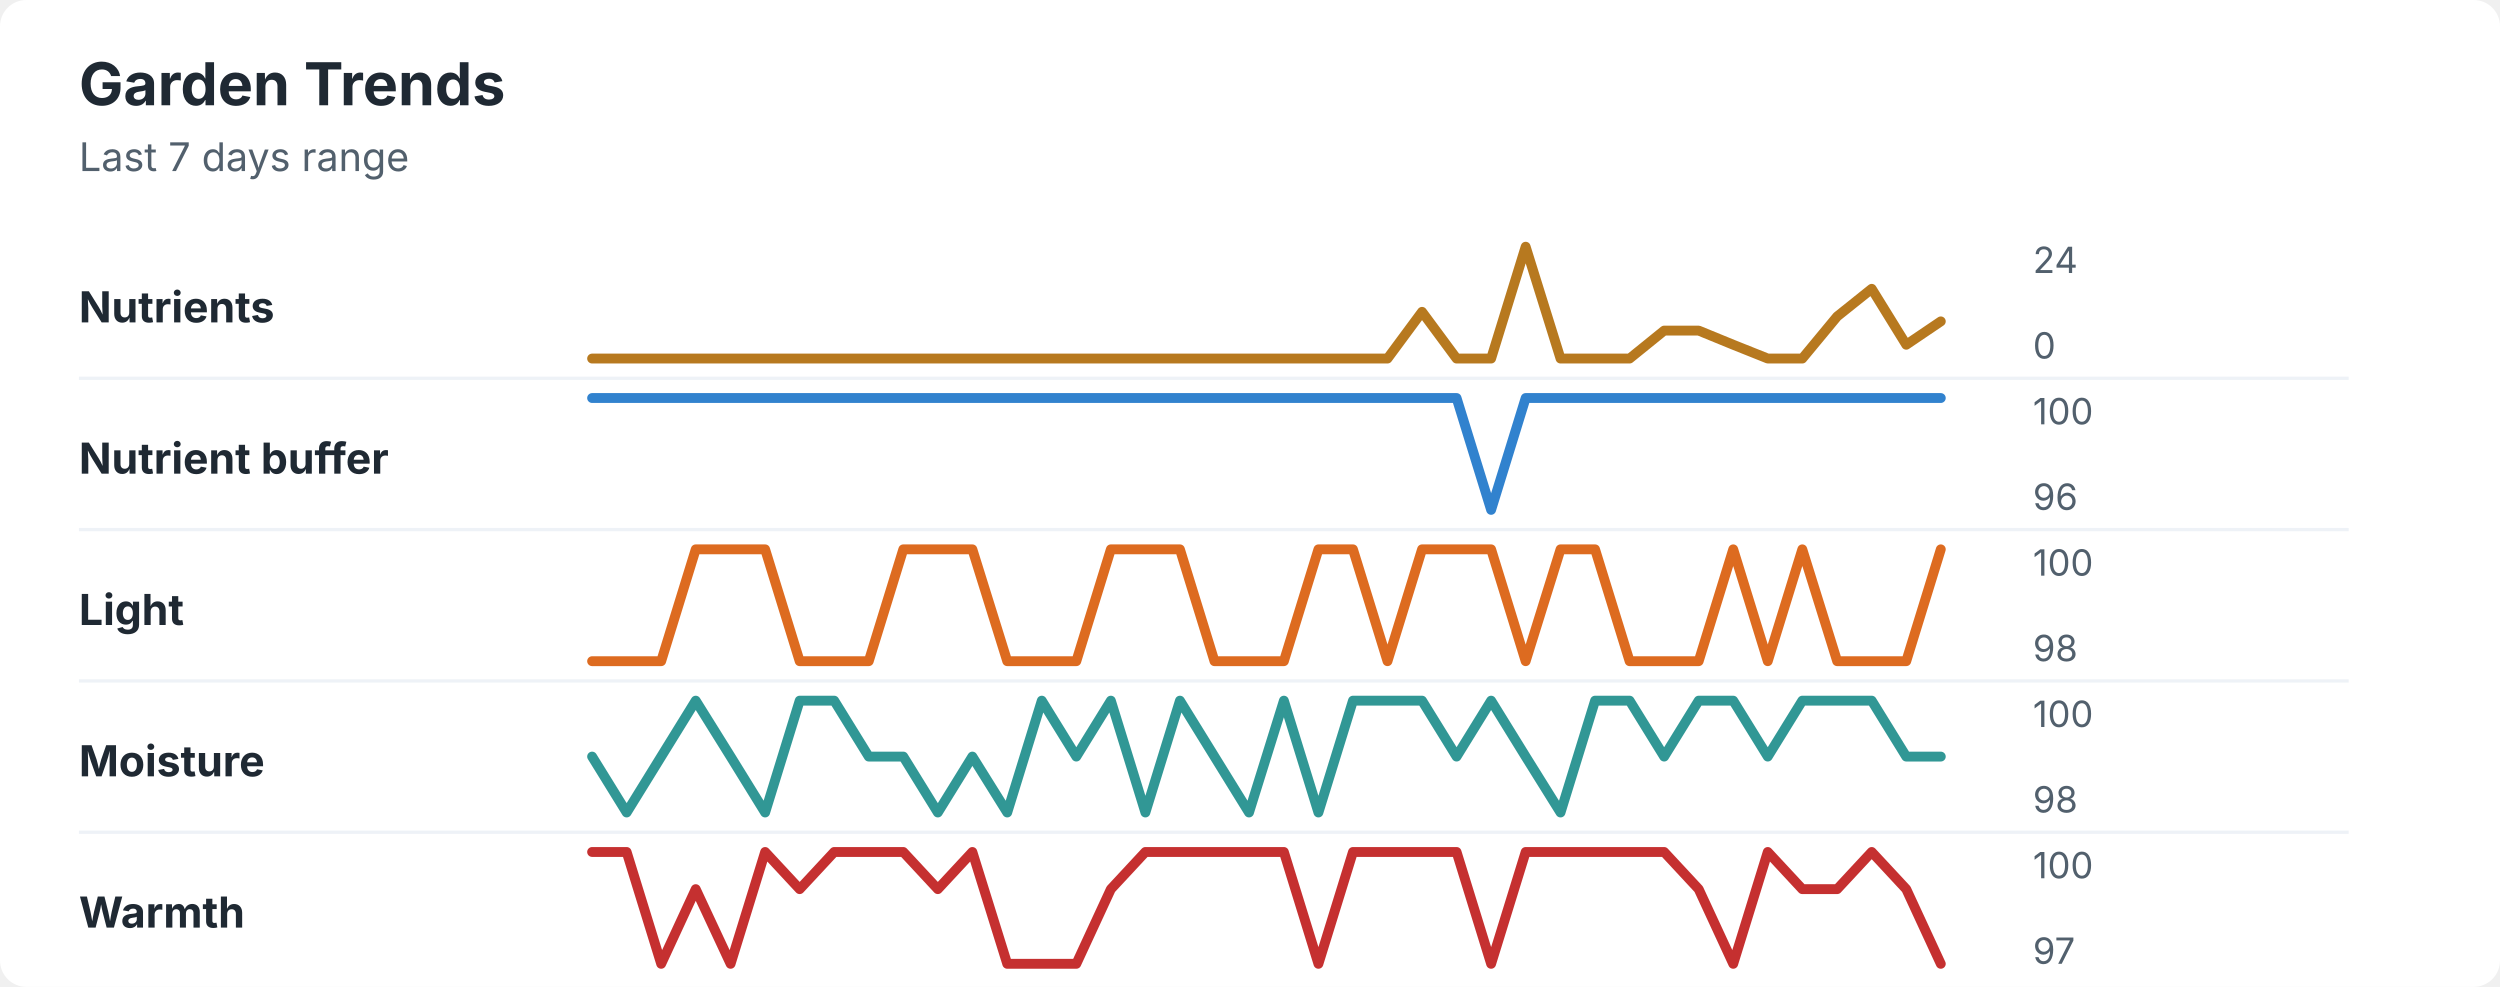
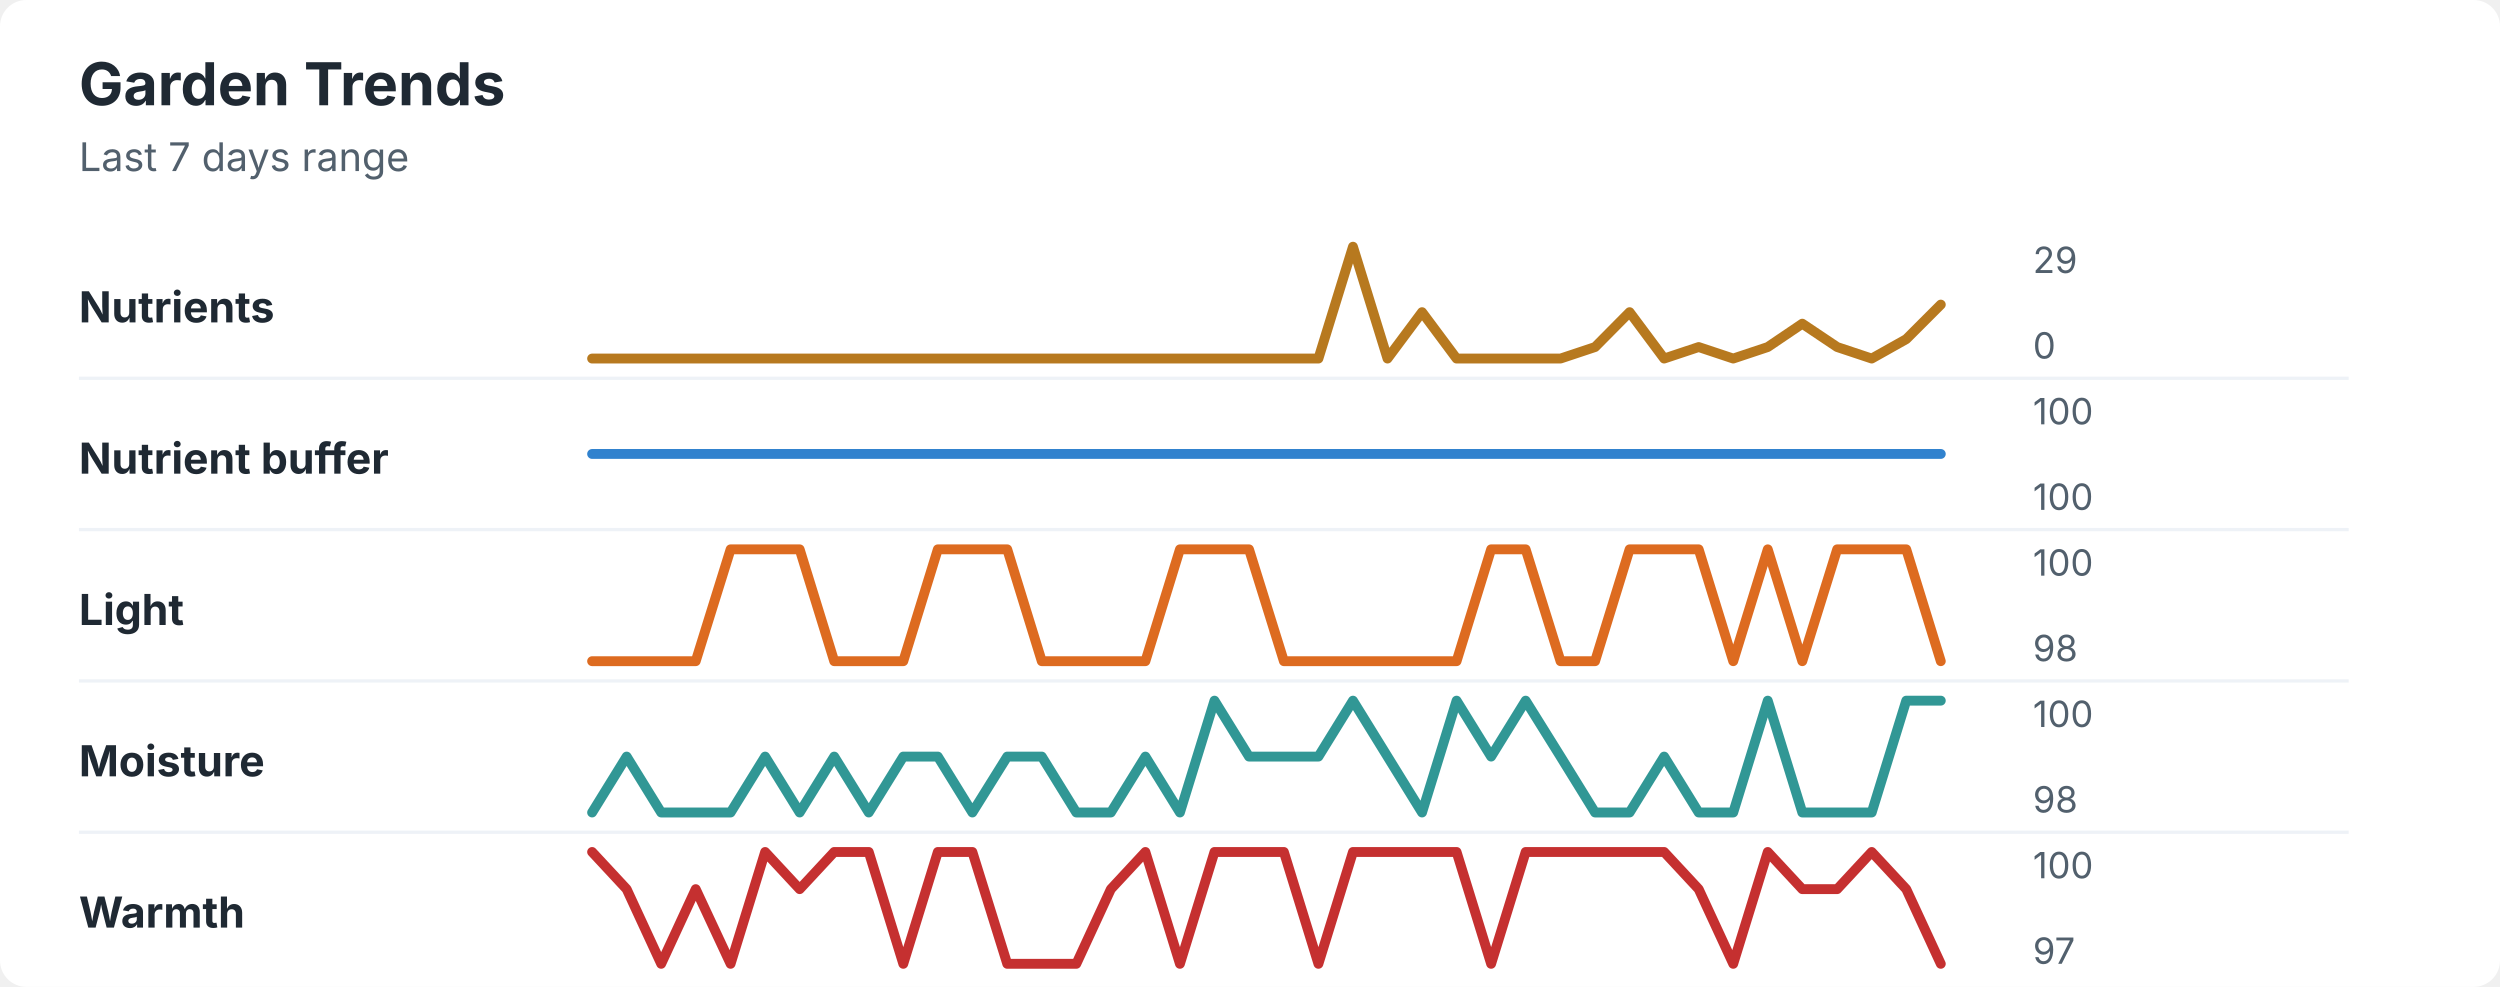
<svg xmlns="http://www.w3.org/2000/svg" width="760" height="300" viewBox="0 0 760 300" role="img" aria-labelledby="title desc">
  <rect width="760" height="300" rx="8" fill="#ffffff" />
  <style>
    text { font-family: -apple-system, BlinkMacSystemFont, "Segoe UI", sans-serif; }
    .title { font-size: 18px; font-weight: 700; fill: #1f2933; }
    .subtitle { font-size: 12px; fill: #52606d; }
    .label { font-size: 13px; font-weight: 650; fill: #1f2933; }
    .axis-value { font-size: 11px; fill: #52606d; }
    .separator { stroke: #eef2f7; stroke-width: 1; }
  </style>
  <text x="24" y="32" class="title">Garden Trends</text>
  <text x="24" y="52" class="subtitle">Last 7 days range</text>
  <text x="24" y="98" class="label">Nutrients</text>
-   <polyline points="180.0,109.0 190.5,109.0 201.0,109.0 211.5,109.0 222.1,109.0 232.6,109.0 243.1,109.0 253.6,109.0 264.1,109.0 274.6,109.0 285.1,109.0 295.6,109.0 306.2,109.0 316.7,109.0 327.2,109.0 337.7,109.0 348.2,109.0 358.7,109.0 369.2,109.0 379.7,109.0 390.3,109.0 400.8,109.0 411.3,109.0 421.8,109.0 432.3,94.8 442.8,109.0 453.3,109.0 463.8,75.0 474.4,109.0 484.9,109.0 495.4,109.0 505.9,100.5 516.4,100.5 526.9,104.8 537.4,109.0 547.9,109.0 558.5,96.2 569.0,87.8 579.5,104.8 590.0,97.7 " fill="none" stroke="#b7791f" stroke-width="3" stroke-linecap="round" stroke-linejoin="round" />
-   <text x="618" y="83" class="axis-value">24</text>
+   <polyline points="180.0,109.0 190.5,109.0 201.0,109.0 211.5,109.0 222.1,109.0 232.6,109.0 243.1,109.0 253.6,109.0 264.1,109.0 274.6,109.0 285.1,109.0 295.6,109.0 306.2,109.0 316.7,109.0 327.2,109.0 337.7,109.0 348.2,109.0 358.7,109.0 369.2,109.0 379.7,109.0 390.3,109.0 400.8,109.0 411.3,75.0 421.8,109.0 432.3,94.9 442.8,109.0 453.3,109.0 463.8,109.0 474.4,109.0 484.9,105.5 495.4,94.9 505.9,109.0 516.4,105.5 526.9,109.0 537.4,105.5 547.9,98.4 558.5,105.5 569.0,109.0 579.5,103.1 590.0,92.6 " fill="none" stroke="#b7791f" stroke-width="3" stroke-linecap="round" stroke-linejoin="round" />
+   <text x="618" y="83" class="axis-value">29</text>
  <text x="618" y="109" class="axis-value">0</text>
  <line x1="24" y1="115.0" x2="714" y2="115.0" class="separator" />
  <text x="24" y="144" class="label">Nutrient buffer</text>
-   <polyline points="180.0,121.0 190.5,121.0 201.0,121.0 211.5,121.0 222.1,121.0 232.6,121.0 243.1,121.0 253.6,121.0 264.1,121.0 274.6,121.0 285.1,121.0 295.6,121.0 306.2,121.0 316.7,121.0 327.2,121.0 337.7,121.0 348.2,121.0 358.7,121.0 369.2,121.0 379.7,121.0 390.3,121.0 400.8,121.0 411.3,121.0 421.8,121.0 432.3,121.0 442.8,121.0 453.3,155.0 463.8,121.0 474.4,121.0 484.9,121.0 495.4,121.0 505.9,121.0 516.4,121.0 526.9,121.0 537.4,121.0 547.9,121.0 558.5,121.0 569.0,121.0 579.5,121.0 590.0,121.0 " fill="none" stroke="#3182ce" stroke-width="3" stroke-linecap="round" stroke-linejoin="round" />
+   <polyline points="180.0,138.0 190.5,138.0 201.0,138.0 211.5,138.0 222.1,138.0 232.6,138.0 243.1,138.0 253.6,138.0 264.1,138.0 274.6,138.0 285.1,138.0 295.6,138.0 306.2,138.0 316.7,138.0 327.2,138.0 337.7,138.0 348.2,138.0 358.7,138.0 369.2,138.0 379.7,138.0 390.3,138.0 400.8,138.0 411.3,138.0 421.8,138.0 432.3,138.0 442.8,138.0 453.3,138.0 463.8,138.0 474.4,138.0 484.9,138.0 495.4,138.0 505.9,138.0 516.4,138.0 526.9,138.0 537.4,138.0 547.9,138.0 558.5,138.0 569.0,138.0 579.5,138.0 590.0,138.0 " fill="none" stroke="#3182ce" stroke-width="3" stroke-linecap="round" stroke-linejoin="round" />
  <text x="618" y="129" class="axis-value">100</text>
-   <text x="618" y="155" class="axis-value">96</text>
+   <text x="618" y="155" class="axis-value">100</text>
  <line x1="24" y1="161.0" x2="714" y2="161.0" class="separator" />
  <text x="24" y="190" class="label">Light</text>
-   <polyline points="180.0,201.0 190.5,201.0 201.0,201.0 211.5,167.0 222.1,167.0 232.6,167.0 243.1,201.0 253.6,201.0 264.1,201.0 274.6,167.0 285.1,167.0 295.6,167.0 306.2,201.0 316.7,201.0 327.2,201.0 337.7,167.0 348.2,167.0 358.7,167.0 369.2,201.0 379.7,201.0 390.3,201.0 400.8,167.0 411.3,167.0 421.8,201.0 432.3,167.0 442.8,167.0 453.3,167.0 463.8,201.0 474.4,167.0 484.9,167.0 495.4,201.0 505.9,201.0 516.4,201.0 526.9,167.0 537.4,201.0 547.9,167.0 558.5,201.0 569.0,201.0 579.5,201.0 590.0,167.0 " fill="none" stroke="#dd6b20" stroke-width="3" stroke-linecap="round" stroke-linejoin="round" />
+   <polyline points="180.0,201.0 190.5,201.0 201.0,201.0 211.5,201.0 222.1,167.0 232.6,167.0 243.1,167.0 253.6,201.0 264.1,201.0 274.6,201.0 285.1,167.0 295.6,167.0 306.2,167.0 316.7,201.0 327.2,201.0 337.7,201.0 348.2,201.0 358.7,167.0 369.2,167.0 379.7,167.0 390.3,201.0 400.8,201.0 411.3,201.0 421.8,201.0 432.3,201.0 442.8,201.0 453.3,167.0 463.8,167.0 474.4,201.0 484.9,201.0 495.4,167.0 505.9,167.0 516.4,167.0 526.9,201.0 537.4,167.0 547.9,201.0 558.5,167.0 569.0,167.0 579.5,167.0 590.0,201.0 " fill="none" stroke="#dd6b20" stroke-width="3" stroke-linecap="round" stroke-linejoin="round" />
  <text x="618" y="175" class="axis-value">100</text>
  <text x="618" y="201" class="axis-value">98</text>
  <line x1="24" y1="207.0" x2="714" y2="207.0" class="separator" />
  <text x="24" y="236" class="label">Moisture</text>
-   <polyline points="180.0,230.0 190.5,247.0 201.0,230.0 211.5,213.0 222.1,230.0 232.6,247.0 243.1,213.0 253.6,213.0 264.1,230.0 274.6,230.0 285.1,247.0 295.6,230.0 306.2,247.0 316.7,213.0 327.2,230.0 337.7,213.0 348.2,247.0 358.7,213.0 369.2,230.0 379.7,247.0 390.3,213.0 400.8,247.0 411.3,213.0 421.8,213.0 432.3,213.0 442.8,230.0 453.3,213.0 463.8,230.0 474.4,247.0 484.9,213.0 495.4,213.0 505.9,230.0 516.4,213.0 526.9,213.0 537.4,230.0 547.9,213.0 558.5,213.0 569.0,213.0 579.5,230.0 590.0,230.0 " fill="none" stroke="#319795" stroke-width="3" stroke-linecap="round" stroke-linejoin="round" />
+   <polyline points="180.0,247.0 190.5,230.0 201.0,247.0 211.5,247.0 222.1,247.0 232.6,230.0 243.1,247.0 253.6,230.0 264.1,247.0 274.6,230.0 285.1,230.0 295.6,247.0 306.2,230.0 316.7,230.0 327.2,247.0 337.7,247.0 348.2,230.0 358.7,247.0 369.2,213.0 379.7,230.0 390.3,230.0 400.8,230.0 411.3,213.0 421.8,230.0 432.3,247.0 442.8,213.0 453.3,230.0 463.8,213.0 474.4,230.0 484.9,247.0 495.4,247.0 505.9,230.0 516.4,247.0 526.9,247.0 537.4,213.0 547.9,247.0 558.5,247.0 569.0,247.0 579.5,213.0 590.0,213.0 " fill="none" stroke="#319795" stroke-width="3" stroke-linecap="round" stroke-linejoin="round" />
  <text x="618" y="221" class="axis-value">100</text>
  <text x="618" y="247" class="axis-value">98</text>
  <line x1="24" y1="253.0" x2="714" y2="253.0" class="separator" />
  <text x="24" y="282" class="label">Warmth</text>
-   <polyline points="180.0,259.0 190.5,259.0 201.0,293.0 211.5,270.3 222.1,293.0 232.6,259.0 243.1,270.3 253.6,259.0 264.1,259.0 274.6,259.0 285.1,270.3 295.6,259.0 306.2,293.0 316.7,293.0 327.2,293.0 337.7,270.3 348.2,259.0 358.7,259.0 369.2,259.0 379.7,259.0 390.3,259.0 400.8,293.0 411.3,259.0 421.8,259.0 432.3,259.0 442.8,259.0 453.3,293.0 463.8,259.0 474.4,259.0 484.9,259.0 495.4,259.0 505.9,259.0 516.4,270.3 526.9,293.0 537.4,259.0 547.9,270.3 558.5,270.3 569.0,259.0 579.5,270.3 590.0,293.0 " fill="none" stroke="#c53030" stroke-width="3" stroke-linecap="round" stroke-linejoin="round" />
+   <polyline points="180.0,259.0 190.5,270.3 201.0,293.0 211.5,270.3 222.1,293.0 232.6,259.0 243.1,270.3 253.6,259.0 264.1,259.0 274.6,293.0 285.1,259.0 295.6,259.0 306.2,293.0 316.7,293.0 327.2,293.0 337.7,270.3 348.2,259.0 358.7,293.0 369.2,259.0 379.7,259.0 390.3,259.0 400.8,293.0 411.3,259.0 421.8,259.0 432.3,259.0 442.8,259.0 453.3,293.0 463.8,259.0 474.4,259.0 484.9,259.0 495.4,259.0 505.9,259.0 516.4,270.3 526.9,293.0 537.4,259.0 547.9,270.3 558.5,270.3 569.0,259.0 579.5,270.3 590.0,293.0 " fill="none" stroke="#c53030" stroke-width="3" stroke-linecap="round" stroke-linejoin="round" />
  <text x="618" y="267" class="axis-value">100</text>
  <text x="618" y="293" class="axis-value">97</text>
</svg>
